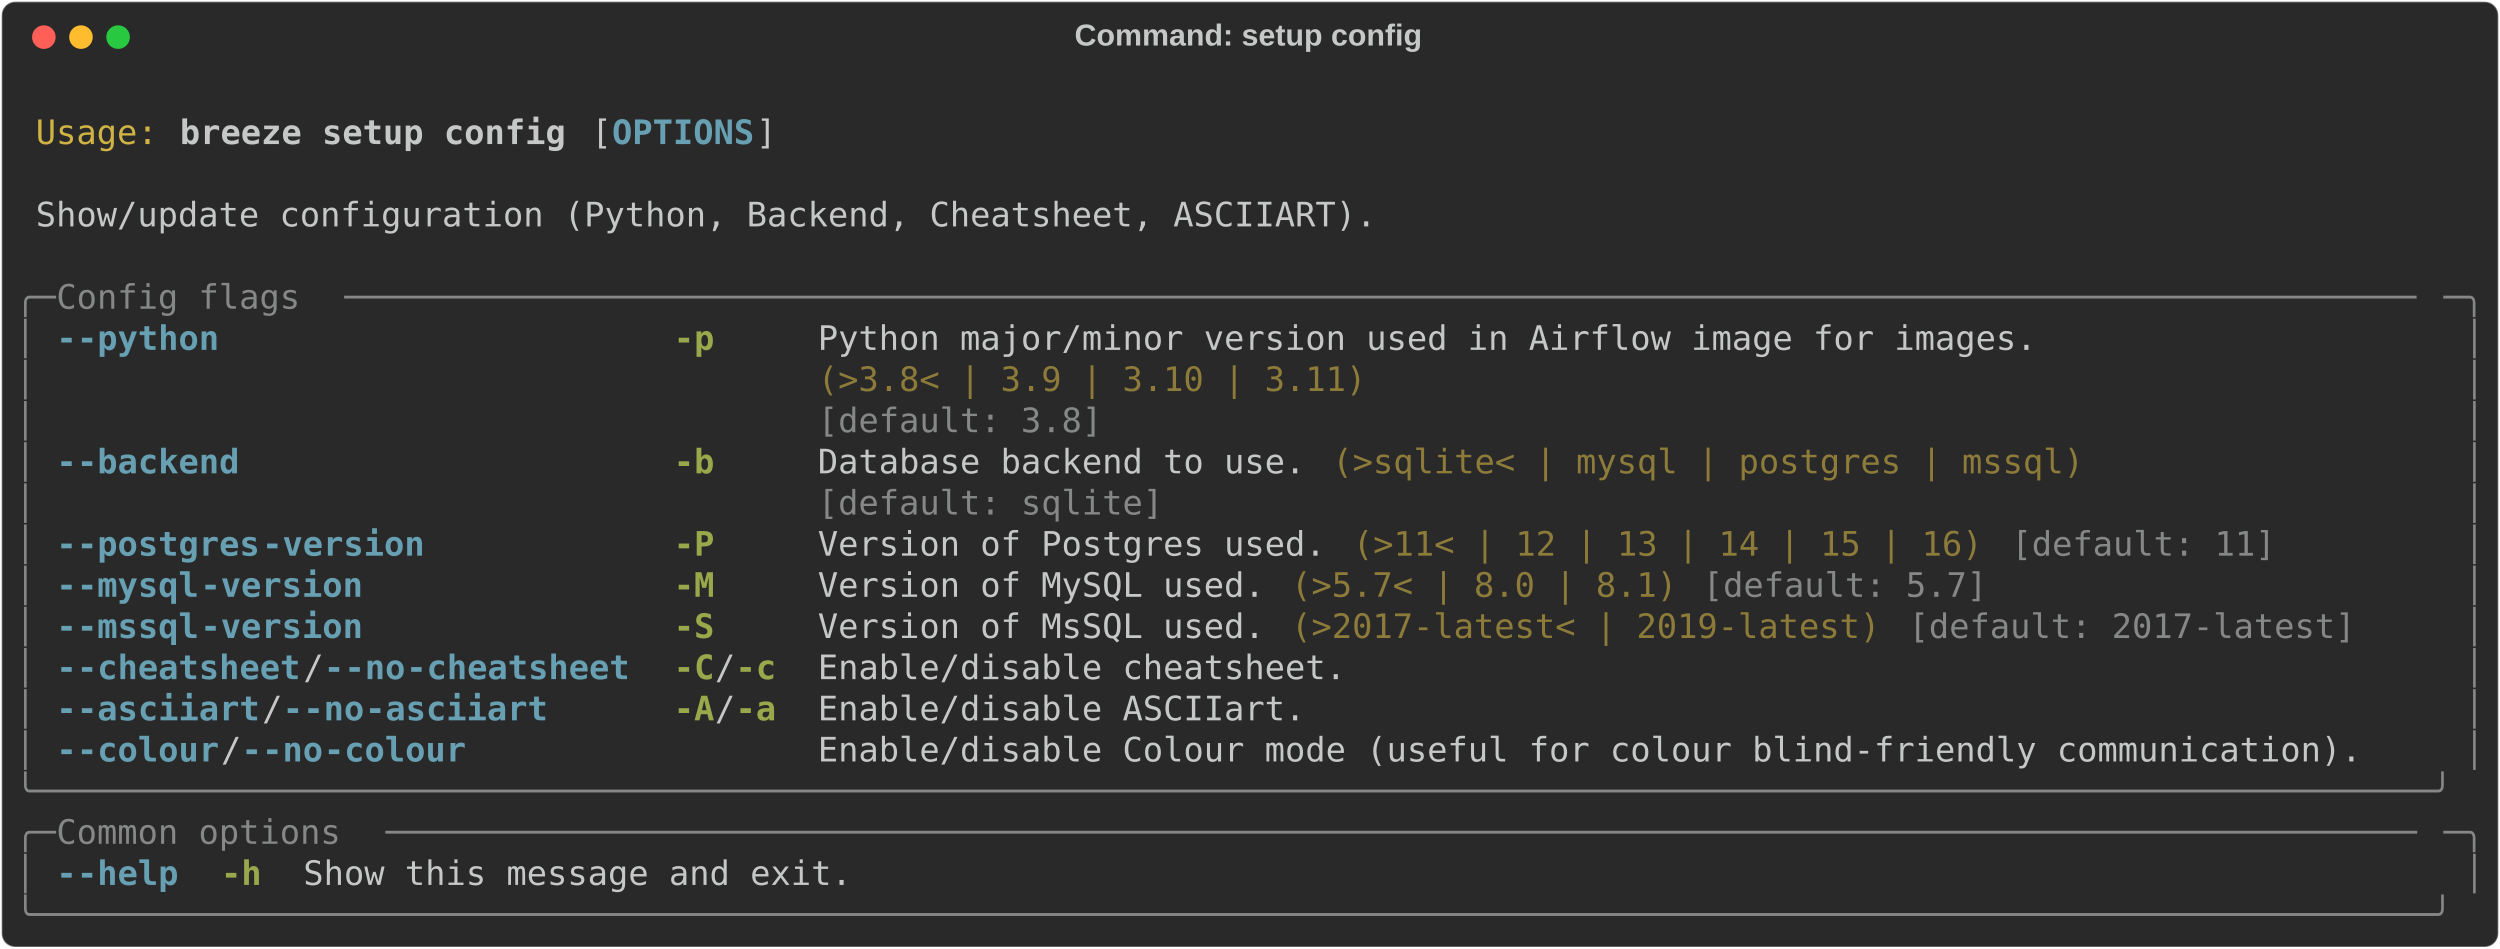
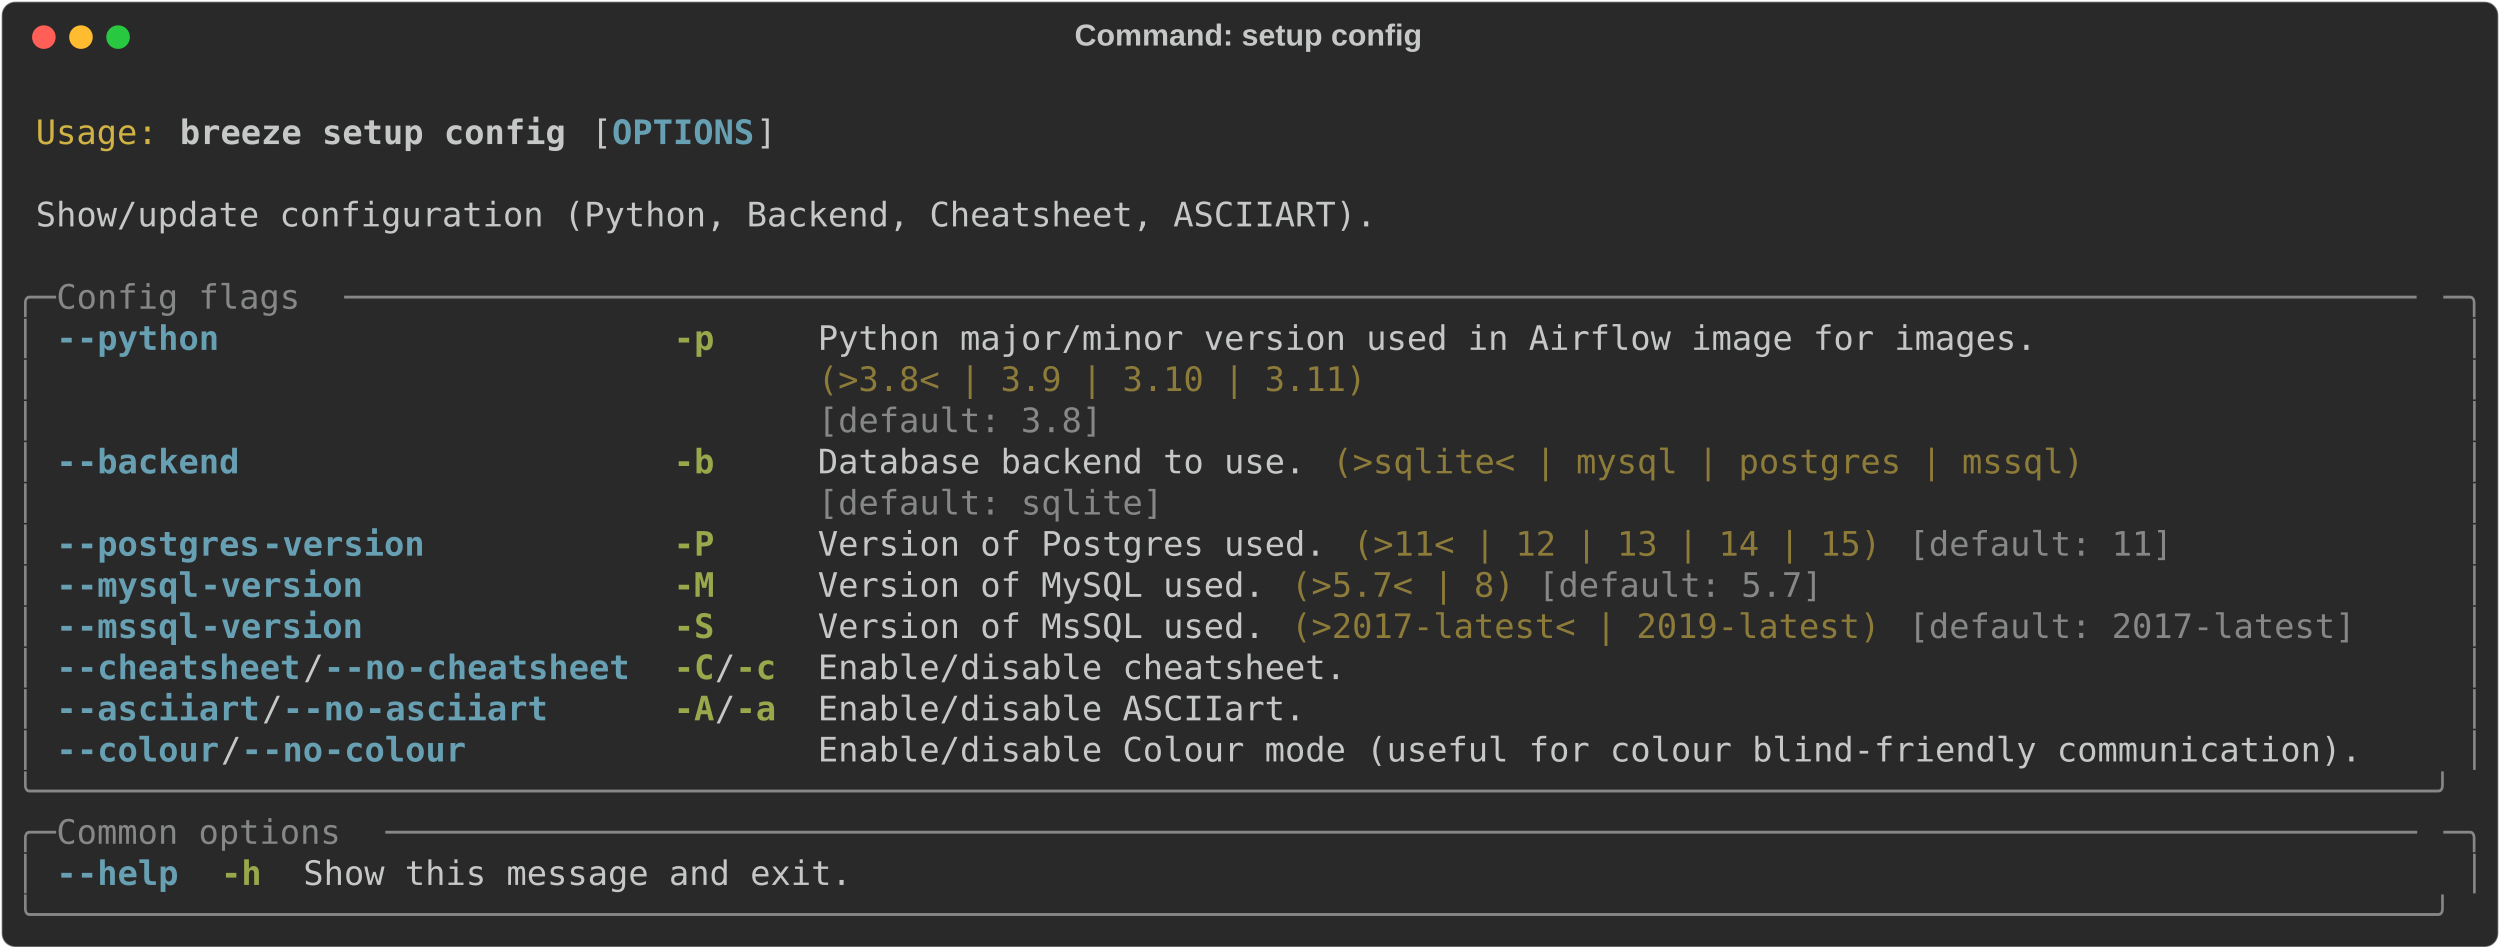
<svg xmlns="http://www.w3.org/2000/svg" class="rich-terminal" viewBox="0 0 1482 562.4">
  <style>

    @font-face {
        font-family: "Fira Code";
        src: local("FiraCode-Regular"),
                url("https://cdnjs.cloudflare.com/ajax/libs/firacode/6.2.0/woff2/FiraCode-Regular.woff2") format("woff2"),
                url("https://cdnjs.cloudflare.com/ajax/libs/firacode/6.2.0/woff/FiraCode-Regular.woff") format("woff");
        font-style: normal;
        font-weight: 400;
    }
    @font-face {
        font-family: "Fira Code";
        src: local("FiraCode-Bold"),
                url("https://cdnjs.cloudflare.com/ajax/libs/firacode/6.2.0/woff2/FiraCode-Bold.woff2") format("woff2"),
                url("https://cdnjs.cloudflare.com/ajax/libs/firacode/6.2.0/woff/FiraCode-Bold.woff") format("woff");
        font-style: bold;
        font-weight: 700;
    }

    .breeze-setup-config-matrix {
        font-family: Fira Code, monospace;
        font-size: 20px;
        line-height: 24.4px;
        font-variant-east-asian: full-width;
    }

    .breeze-setup-config-title {
        font-size: 18px;
        font-weight: bold;
        font-family: arial;
    }

    .breeze-setup-config-r1 { fill: #c5c8c6 }
.breeze-setup-config-r2 { fill: #d0b344 }
.breeze-setup-config-r3 { fill: #c5c8c6;font-weight: bold }
.breeze-setup-config-r4 { fill: #68a0b3;font-weight: bold }
.breeze-setup-config-r5 { fill: #868887 }
.breeze-setup-config-r6 { fill: #98a84b;font-weight: bold }
.breeze-setup-config-r7 { fill: #8d7b39 }
    </style>
  <defs>
    <clipPath id="breeze-setup-config-clip-terminal">
      <rect x="0" y="0" width="1463.0" height="511.4" />
    </clipPath>
    <clipPath id="breeze-setup-config-line-0">
      <rect x="0" y="1.5" width="1464" height="24.65" />
    </clipPath>
    <clipPath id="breeze-setup-config-line-1">
      <rect x="0" y="25.9" width="1464" height="24.65" />
    </clipPath>
    <clipPath id="breeze-setup-config-line-2">
      <rect x="0" y="50.3" width="1464" height="24.65" />
    </clipPath>
    <clipPath id="breeze-setup-config-line-3">
      <rect x="0" y="74.7" width="1464" height="24.65" />
    </clipPath>
    <clipPath id="breeze-setup-config-line-4">
      <rect x="0" y="99.1" width="1464" height="24.65" />
    </clipPath>
    <clipPath id="breeze-setup-config-line-5">
      <rect x="0" y="123.5" width="1464" height="24.65" />
    </clipPath>
    <clipPath id="breeze-setup-config-line-6">
      <rect x="0" y="147.9" width="1464" height="24.65" />
    </clipPath>
    <clipPath id="breeze-setup-config-line-7">
      <rect x="0" y="172.3" width="1464" height="24.65" />
    </clipPath>
    <clipPath id="breeze-setup-config-line-8">
      <rect x="0" y="196.7" width="1464" height="24.65" />
    </clipPath>
    <clipPath id="breeze-setup-config-line-9">
      <rect x="0" y="221.1" width="1464" height="24.65" />
    </clipPath>
    <clipPath id="breeze-setup-config-line-10">
      <rect x="0" y="245.5" width="1464" height="24.65" />
    </clipPath>
    <clipPath id="breeze-setup-config-line-11">
      <rect x="0" y="269.9" width="1464" height="24.65" />
    </clipPath>
    <clipPath id="breeze-setup-config-line-12">
      <rect x="0" y="294.3" width="1464" height="24.65" />
    </clipPath>
    <clipPath id="breeze-setup-config-line-13">
      <rect x="0" y="318.7" width="1464" height="24.65" />
    </clipPath>
    <clipPath id="breeze-setup-config-line-14">
      <rect x="0" y="343.1" width="1464" height="24.65" />
    </clipPath>
    <clipPath id="breeze-setup-config-line-15">
      <rect x="0" y="367.5" width="1464" height="24.65" />
    </clipPath>
    <clipPath id="breeze-setup-config-line-16">
      <rect x="0" y="391.9" width="1464" height="24.65" />
    </clipPath>
    <clipPath id="breeze-setup-config-line-17">
      <rect x="0" y="416.3" width="1464" height="24.65" />
    </clipPath>
    <clipPath id="breeze-setup-config-line-18">
      <rect x="0" y="440.7" width="1464" height="24.65" />
    </clipPath>
    <clipPath id="breeze-setup-config-line-19">
      <rect x="0" y="465.1" width="1464" height="24.65" />
    </clipPath>
  </defs>
  <rect fill="#292929" stroke="rgba(255,255,255,0.35)" stroke-width="1" x="1" y="1" width="1480" height="560.4" rx="8" />
  <text class="breeze-setup-config-title" fill="#c5c8c6" text-anchor="middle" x="740" y="27">Command: setup config</text>
  <g transform="translate(26,22)">
    <circle cx="0" cy="0" r="7" fill="#ff5f57" />
    <circle cx="22" cy="0" r="7" fill="#febc2e" />
    <circle cx="44" cy="0" r="7" fill="#28c840" />
  </g>
  <g transform="translate(9, 41)" clip-path="url(#breeze-setup-config-clip-terminal)">
    <g class="breeze-setup-config-matrix">
      <text class="breeze-setup-config-r1" x="1464" y="20" textLength="12.2" clip-path="url(#breeze-setup-config-line-0)">
</text>
      <text class="breeze-setup-config-r2" x="12.2" y="44.4" textLength="73.2" clip-path="url(#breeze-setup-config-line-1)">Usage:</text>
      <text class="breeze-setup-config-r3" x="97.6" y="44.4" textLength="231.8" clip-path="url(#breeze-setup-config-line-1)">breeze setup config</text>
      <text class="breeze-setup-config-r1" x="341.6" y="44.4" textLength="12.2" clip-path="url(#breeze-setup-config-line-1)">[</text>
      <text class="breeze-setup-config-r4" x="353.8" y="44.4" textLength="85.4" clip-path="url(#breeze-setup-config-line-1)">OPTIONS</text>
      <text class="breeze-setup-config-r1" x="439.2" y="44.4" textLength="12.2" clip-path="url(#breeze-setup-config-line-1)">]</text>
      <text class="breeze-setup-config-r1" x="1464" y="44.4" textLength="12.2" clip-path="url(#breeze-setup-config-line-1)">
</text>
      <text class="breeze-setup-config-r1" x="1464" y="68.8" textLength="12.2" clip-path="url(#breeze-setup-config-line-2)">
</text>
      <text class="breeze-setup-config-r1" x="12.2" y="93.2" textLength="805.2" clip-path="url(#breeze-setup-config-line-3)">Show/update configuration (Python, Backend, Cheatsheet, ASCIIART).</text>
      <text class="breeze-setup-config-r1" x="1464" y="93.2" textLength="12.2" clip-path="url(#breeze-setup-config-line-3)">
</text>
      <text class="breeze-setup-config-r1" x="1464" y="117.6" textLength="12.2" clip-path="url(#breeze-setup-config-line-4)">
</text>
      <text class="breeze-setup-config-r5" x="0" y="142" textLength="24.4" clip-path="url(#breeze-setup-config-line-5)">╭─</text>
      <text class="breeze-setup-config-r5" x="24.4" y="142" textLength="170.8" clip-path="url(#breeze-setup-config-line-5)"> Config flags </text>
      <text class="breeze-setup-config-r5" x="195.2" y="142" textLength="1244.4" clip-path="url(#breeze-setup-config-line-5)">──────────────────────────────────────────────────────────────────────────────────────────────────────</text>
      <text class="breeze-setup-config-r5" x="1439.6" y="142" textLength="24.4" clip-path="url(#breeze-setup-config-line-5)">─╮</text>
      <text class="breeze-setup-config-r1" x="1464" y="142" textLength="12.2" clip-path="url(#breeze-setup-config-line-5)">
</text>
      <text class="breeze-setup-config-r5" x="0" y="166.4" textLength="12.2" clip-path="url(#breeze-setup-config-line-6)">│</text>
      <text class="breeze-setup-config-r4" x="24.4" y="166.4" textLength="12.2" clip-path="url(#breeze-setup-config-line-6)">-</text>
      <text class="breeze-setup-config-r4" x="36.6" y="166.4" textLength="85.4" clip-path="url(#breeze-setup-config-line-6)">-python</text>
      <text class="breeze-setup-config-r6" x="390.4" y="166.4" textLength="24.4" clip-path="url(#breeze-setup-config-line-6)">-p</text>
      <text class="breeze-setup-config-r1" x="475.8" y="166.4" textLength="732" clip-path="url(#breeze-setup-config-line-6)">Python major/minor version used in Airflow image for images.</text>
      <text class="breeze-setup-config-r5" x="1451.8" y="166.4" textLength="12.2" clip-path="url(#breeze-setup-config-line-6)">│</text>
      <text class="breeze-setup-config-r1" x="1464" y="166.4" textLength="12.2" clip-path="url(#breeze-setup-config-line-6)">
</text>
      <text class="breeze-setup-config-r5" x="0" y="190.8" textLength="12.2" clip-path="url(#breeze-setup-config-line-7)">│</text>
      <text class="breeze-setup-config-r7" x="475.8" y="190.8" textLength="732" clip-path="url(#breeze-setup-config-line-7)">(&gt;3.8&lt; | 3.9 | 3.10 | 3.11)                                 </text>
      <text class="breeze-setup-config-r5" x="1451.8" y="190.8" textLength="12.2" clip-path="url(#breeze-setup-config-line-7)">│</text>
      <text class="breeze-setup-config-r1" x="1464" y="190.8" textLength="12.2" clip-path="url(#breeze-setup-config-line-7)">
</text>
      <text class="breeze-setup-config-r5" x="0" y="215.2" textLength="12.2" clip-path="url(#breeze-setup-config-line-8)">│</text>
      <text class="breeze-setup-config-r5" x="475.8" y="215.2" textLength="732" clip-path="url(#breeze-setup-config-line-8)">[default: 3.8]                                              </text>
      <text class="breeze-setup-config-r5" x="1451.8" y="215.2" textLength="12.2" clip-path="url(#breeze-setup-config-line-8)">│</text>
      <text class="breeze-setup-config-r1" x="1464" y="215.2" textLength="12.2" clip-path="url(#breeze-setup-config-line-8)">
</text>
      <text class="breeze-setup-config-r5" x="0" y="239.6" textLength="12.2" clip-path="url(#breeze-setup-config-line-9)">│</text>
      <text class="breeze-setup-config-r4" x="24.4" y="239.6" textLength="12.2" clip-path="url(#breeze-setup-config-line-9)">-</text>
      <text class="breeze-setup-config-r4" x="36.6" y="239.6" textLength="97.6" clip-path="url(#breeze-setup-config-line-9)">-backend</text>
      <text class="breeze-setup-config-r6" x="390.4" y="239.6" textLength="24.4" clip-path="url(#breeze-setup-config-line-9)">-b</text>
      <text class="breeze-setup-config-r1" x="475.8" y="239.6" textLength="292.8" clip-path="url(#breeze-setup-config-line-9)">Database backend to use.</text>
      <text class="breeze-setup-config-r7" x="780.8" y="239.6" textLength="451.4" clip-path="url(#breeze-setup-config-line-9)">(&gt;sqlite&lt; | mysql | postgres | mssql)</text>
      <text class="breeze-setup-config-r5" x="1451.8" y="239.6" textLength="12.2" clip-path="url(#breeze-setup-config-line-9)">│</text>
      <text class="breeze-setup-config-r1" x="1464" y="239.6" textLength="12.2" clip-path="url(#breeze-setup-config-line-9)">
</text>
      <text class="breeze-setup-config-r5" x="0" y="264" textLength="12.2" clip-path="url(#breeze-setup-config-line-10)">│</text>
      <text class="breeze-setup-config-r5" x="475.8" y="264" textLength="292.8" clip-path="url(#breeze-setup-config-line-10)">[default: sqlite]       </text>
      <text class="breeze-setup-config-r5" x="1451.8" y="264" textLength="12.2" clip-path="url(#breeze-setup-config-line-10)">│</text>
      <text class="breeze-setup-config-r1" x="1464" y="264" textLength="12.2" clip-path="url(#breeze-setup-config-line-10)">
</text>
      <text class="breeze-setup-config-r5" x="0" y="288.4" textLength="12.2" clip-path="url(#breeze-setup-config-line-11)">│</text>
      <text class="breeze-setup-config-r4" x="24.4" y="288.4" textLength="12.2" clip-path="url(#breeze-setup-config-line-11)">-</text>
      <text class="breeze-setup-config-r4" x="36.6" y="288.4" textLength="109.8" clip-path="url(#breeze-setup-config-line-11)">-postgres</text>
      <text class="breeze-setup-config-r4" x="146.4" y="288.4" textLength="97.6" clip-path="url(#breeze-setup-config-line-11)">-version</text>
      <text class="breeze-setup-config-r6" x="390.4" y="288.4" textLength="24.4" clip-path="url(#breeze-setup-config-line-11)">-P</text>
      <text class="breeze-setup-config-r1" x="475.8" y="288.4" textLength="305" clip-path="url(#breeze-setup-config-line-11)">Version of Postgres used.</text>
-       <text class="breeze-setup-config-r7" x="793" y="288.4" textLength="378.2" clip-path="url(#breeze-setup-config-line-11)">(&gt;11&lt; | 12 | 13 | 14 | 15 | 16)</text>
-       <text class="breeze-setup-config-r5" x="1183.4" y="288.4" textLength="158.6" clip-path="url(#breeze-setup-config-line-11)">[default: 11]</text>
+       <text class="breeze-setup-config-r7" x="793" y="288.4" textLength="317.2" clip-path="url(#breeze-setup-config-line-11)">(&gt;11&lt; | 12 | 13 | 14 | 15)</text>
+       <text class="breeze-setup-config-r5" x="1122.4" y="288.4" textLength="158.6" clip-path="url(#breeze-setup-config-line-11)">[default: 11]</text>
      <text class="breeze-setup-config-r5" x="1451.8" y="288.4" textLength="12.2" clip-path="url(#breeze-setup-config-line-11)">│</text>
      <text class="breeze-setup-config-r1" x="1464" y="288.4" textLength="12.2" clip-path="url(#breeze-setup-config-line-11)">
</text>
      <text class="breeze-setup-config-r5" x="0" y="312.8" textLength="12.2" clip-path="url(#breeze-setup-config-line-12)">│</text>
      <text class="breeze-setup-config-r4" x="24.4" y="312.8" textLength="12.2" clip-path="url(#breeze-setup-config-line-12)">-</text>
      <text class="breeze-setup-config-r4" x="36.6" y="312.8" textLength="73.2" clip-path="url(#breeze-setup-config-line-12)">-mysql</text>
      <text class="breeze-setup-config-r4" x="109.8" y="312.8" textLength="97.6" clip-path="url(#breeze-setup-config-line-12)">-version</text>
      <text class="breeze-setup-config-r6" x="390.4" y="312.8" textLength="24.4" clip-path="url(#breeze-setup-config-line-12)">-M</text>
      <text class="breeze-setup-config-r1" x="475.8" y="312.8" textLength="268.4" clip-path="url(#breeze-setup-config-line-12)">Version of MySQL used.</text>
-       <text class="breeze-setup-config-r7" x="756.4" y="312.8" textLength="231.8" clip-path="url(#breeze-setup-config-line-12)">(&gt;5.7&lt; | 8.0 | 8.1)</text>
-       <text class="breeze-setup-config-r5" x="1000.4" y="312.8" textLength="170.8" clip-path="url(#breeze-setup-config-line-12)">[default: 5.7]</text>
+       <text class="breeze-setup-config-r7" x="756.4" y="312.8" textLength="134.2" clip-path="url(#breeze-setup-config-line-12)">(&gt;5.7&lt; | 8)</text>
+       <text class="breeze-setup-config-r5" x="902.8" y="312.8" textLength="170.8" clip-path="url(#breeze-setup-config-line-12)">[default: 5.7]</text>
      <text class="breeze-setup-config-r5" x="1451.8" y="312.8" textLength="12.2" clip-path="url(#breeze-setup-config-line-12)">│</text>
      <text class="breeze-setup-config-r1" x="1464" y="312.8" textLength="12.2" clip-path="url(#breeze-setup-config-line-12)">
</text>
      <text class="breeze-setup-config-r5" x="0" y="337.2" textLength="12.2" clip-path="url(#breeze-setup-config-line-13)">│</text>
      <text class="breeze-setup-config-r4" x="24.4" y="337.2" textLength="12.2" clip-path="url(#breeze-setup-config-line-13)">-</text>
      <text class="breeze-setup-config-r4" x="36.6" y="337.2" textLength="73.2" clip-path="url(#breeze-setup-config-line-13)">-mssql</text>
      <text class="breeze-setup-config-r4" x="109.8" y="337.2" textLength="97.6" clip-path="url(#breeze-setup-config-line-13)">-version</text>
      <text class="breeze-setup-config-r6" x="390.4" y="337.2" textLength="24.4" clip-path="url(#breeze-setup-config-line-13)">-S</text>
      <text class="breeze-setup-config-r1" x="475.8" y="337.2" textLength="268.4" clip-path="url(#breeze-setup-config-line-13)">Version of MsSQL used.</text>
      <text class="breeze-setup-config-r7" x="756.4" y="337.2" textLength="353.8" clip-path="url(#breeze-setup-config-line-13)">(&gt;2017-latest&lt; | 2019-latest)</text>
      <text class="breeze-setup-config-r5" x="1122.4" y="337.2" textLength="268.4" clip-path="url(#breeze-setup-config-line-13)">[default: 2017-latest]</text>
      <text class="breeze-setup-config-r5" x="1451.8" y="337.2" textLength="12.2" clip-path="url(#breeze-setup-config-line-13)">│</text>
      <text class="breeze-setup-config-r1" x="1464" y="337.2" textLength="12.2" clip-path="url(#breeze-setup-config-line-13)">
</text>
      <text class="breeze-setup-config-r5" x="0" y="361.6" textLength="12.2" clip-path="url(#breeze-setup-config-line-14)">│</text>
      <text class="breeze-setup-config-r4" x="24.4" y="361.6" textLength="12.2" clip-path="url(#breeze-setup-config-line-14)">-</text>
      <text class="breeze-setup-config-r4" x="36.6" y="361.6" textLength="134.2" clip-path="url(#breeze-setup-config-line-14)">-cheatsheet</text>
      <text class="breeze-setup-config-r1" x="170.8" y="361.6" textLength="12.2" clip-path="url(#breeze-setup-config-line-14)">/</text>
      <text class="breeze-setup-config-r4" x="183" y="361.6" textLength="12.2" clip-path="url(#breeze-setup-config-line-14)">-</text>
      <text class="breeze-setup-config-r4" x="195.2" y="361.6" textLength="36.6" clip-path="url(#breeze-setup-config-line-14)">-no</text>
      <text class="breeze-setup-config-r4" x="231.8" y="361.6" textLength="134.2" clip-path="url(#breeze-setup-config-line-14)">-cheatsheet</text>
      <text class="breeze-setup-config-r6" x="390.4" y="361.6" textLength="24.4" clip-path="url(#breeze-setup-config-line-14)">-C</text>
      <text class="breeze-setup-config-r1" x="414.8" y="361.6" textLength="12.2" clip-path="url(#breeze-setup-config-line-14)">/</text>
      <text class="breeze-setup-config-r6" x="427" y="361.6" textLength="24.4" clip-path="url(#breeze-setup-config-line-14)">-c</text>
      <text class="breeze-setup-config-r1" x="475.8" y="361.6" textLength="317.2" clip-path="url(#breeze-setup-config-line-14)">Enable/disable cheatsheet.</text>
      <text class="breeze-setup-config-r5" x="1451.8" y="361.6" textLength="12.2" clip-path="url(#breeze-setup-config-line-14)">│</text>
      <text class="breeze-setup-config-r1" x="1464" y="361.6" textLength="12.2" clip-path="url(#breeze-setup-config-line-14)">
</text>
      <text class="breeze-setup-config-r5" x="0" y="386" textLength="12.2" clip-path="url(#breeze-setup-config-line-15)">│</text>
      <text class="breeze-setup-config-r4" x="24.4" y="386" textLength="12.2" clip-path="url(#breeze-setup-config-line-15)">-</text>
      <text class="breeze-setup-config-r4" x="36.6" y="386" textLength="109.8" clip-path="url(#breeze-setup-config-line-15)">-asciiart</text>
      <text class="breeze-setup-config-r1" x="146.4" y="386" textLength="12.2" clip-path="url(#breeze-setup-config-line-15)">/</text>
      <text class="breeze-setup-config-r4" x="158.6" y="386" textLength="12.2" clip-path="url(#breeze-setup-config-line-15)">-</text>
      <text class="breeze-setup-config-r4" x="170.8" y="386" textLength="36.6" clip-path="url(#breeze-setup-config-line-15)">-no</text>
      <text class="breeze-setup-config-r4" x="207.4" y="386" textLength="109.8" clip-path="url(#breeze-setup-config-line-15)">-asciiart</text>
      <text class="breeze-setup-config-r6" x="390.4" y="386" textLength="24.4" clip-path="url(#breeze-setup-config-line-15)">-A</text>
      <text class="breeze-setup-config-r1" x="414.8" y="386" textLength="12.2" clip-path="url(#breeze-setup-config-line-15)">/</text>
      <text class="breeze-setup-config-r6" x="427" y="386" textLength="24.4" clip-path="url(#breeze-setup-config-line-15)">-a</text>
      <text class="breeze-setup-config-r1" x="475.8" y="386" textLength="292.8" clip-path="url(#breeze-setup-config-line-15)">Enable/disable ASCIIart.</text>
      <text class="breeze-setup-config-r5" x="1451.8" y="386" textLength="12.2" clip-path="url(#breeze-setup-config-line-15)">│</text>
      <text class="breeze-setup-config-r1" x="1464" y="386" textLength="12.2" clip-path="url(#breeze-setup-config-line-15)">
</text>
      <text class="breeze-setup-config-r5" x="0" y="410.4" textLength="12.2" clip-path="url(#breeze-setup-config-line-16)">│</text>
      <text class="breeze-setup-config-r4" x="24.4" y="410.4" textLength="12.2" clip-path="url(#breeze-setup-config-line-16)">-</text>
      <text class="breeze-setup-config-r4" x="36.6" y="410.4" textLength="85.4" clip-path="url(#breeze-setup-config-line-16)">-colour</text>
      <text class="breeze-setup-config-r1" x="122" y="410.4" textLength="12.2" clip-path="url(#breeze-setup-config-line-16)">/</text>
      <text class="breeze-setup-config-r4" x="134.2" y="410.4" textLength="12.2" clip-path="url(#breeze-setup-config-line-16)">-</text>
      <text class="breeze-setup-config-r4" x="146.4" y="410.4" textLength="36.6" clip-path="url(#breeze-setup-config-line-16)">-no</text>
      <text class="breeze-setup-config-r4" x="183" y="410.4" textLength="85.4" clip-path="url(#breeze-setup-config-line-16)">-colour</text>
      <text class="breeze-setup-config-r1" x="475.8" y="410.4" textLength="927.2" clip-path="url(#breeze-setup-config-line-16)">Enable/disable Colour mode (useful for colour blind-friendly communication).</text>
      <text class="breeze-setup-config-r5" x="1451.8" y="410.4" textLength="12.2" clip-path="url(#breeze-setup-config-line-16)">│</text>
      <text class="breeze-setup-config-r1" x="1464" y="410.4" textLength="12.2" clip-path="url(#breeze-setup-config-line-16)">
</text>
      <text class="breeze-setup-config-r5" x="0" y="434.8" textLength="1464" clip-path="url(#breeze-setup-config-line-17)">╰──────────────────────────────────────────────────────────────────────────────────────────────────────────────────────╯</text>
      <text class="breeze-setup-config-r1" x="1464" y="434.8" textLength="12.2" clip-path="url(#breeze-setup-config-line-17)">
</text>
      <text class="breeze-setup-config-r5" x="0" y="459.2" textLength="24.4" clip-path="url(#breeze-setup-config-line-18)">╭─</text>
      <text class="breeze-setup-config-r5" x="24.4" y="459.2" textLength="195.2" clip-path="url(#breeze-setup-config-line-18)"> Common options </text>
      <text class="breeze-setup-config-r5" x="219.6" y="459.2" textLength="1220" clip-path="url(#breeze-setup-config-line-18)">────────────────────────────────────────────────────────────────────────────────────────────────────</text>
      <text class="breeze-setup-config-r5" x="1439.6" y="459.2" textLength="24.4" clip-path="url(#breeze-setup-config-line-18)">─╮</text>
      <text class="breeze-setup-config-r1" x="1464" y="459.2" textLength="12.2" clip-path="url(#breeze-setup-config-line-18)">
</text>
      <text class="breeze-setup-config-r5" x="0" y="483.6" textLength="12.2" clip-path="url(#breeze-setup-config-line-19)">│</text>
      <text class="breeze-setup-config-r4" x="24.4" y="483.6" textLength="12.2" clip-path="url(#breeze-setup-config-line-19)">-</text>
      <text class="breeze-setup-config-r4" x="36.6" y="483.6" textLength="61" clip-path="url(#breeze-setup-config-line-19)">-help</text>
      <text class="breeze-setup-config-r6" x="122" y="483.6" textLength="24.4" clip-path="url(#breeze-setup-config-line-19)">-h</text>
      <text class="breeze-setup-config-r1" x="170.8" y="483.6" textLength="329.4" clip-path="url(#breeze-setup-config-line-19)">Show this message and exit.</text>
      <text class="breeze-setup-config-r5" x="1451.8" y="483.6" textLength="12.2" clip-path="url(#breeze-setup-config-line-19)">│</text>
      <text class="breeze-setup-config-r1" x="1464" y="483.6" textLength="12.2" clip-path="url(#breeze-setup-config-line-19)">
</text>
      <text class="breeze-setup-config-r5" x="0" y="508" textLength="1464" clip-path="url(#breeze-setup-config-line-20)">╰──────────────────────────────────────────────────────────────────────────────────────────────────────────────────────╯</text>
      <text class="breeze-setup-config-r1" x="1464" y="508" textLength="12.2" clip-path="url(#breeze-setup-config-line-20)">
</text>
    </g>
  </g>
</svg>
